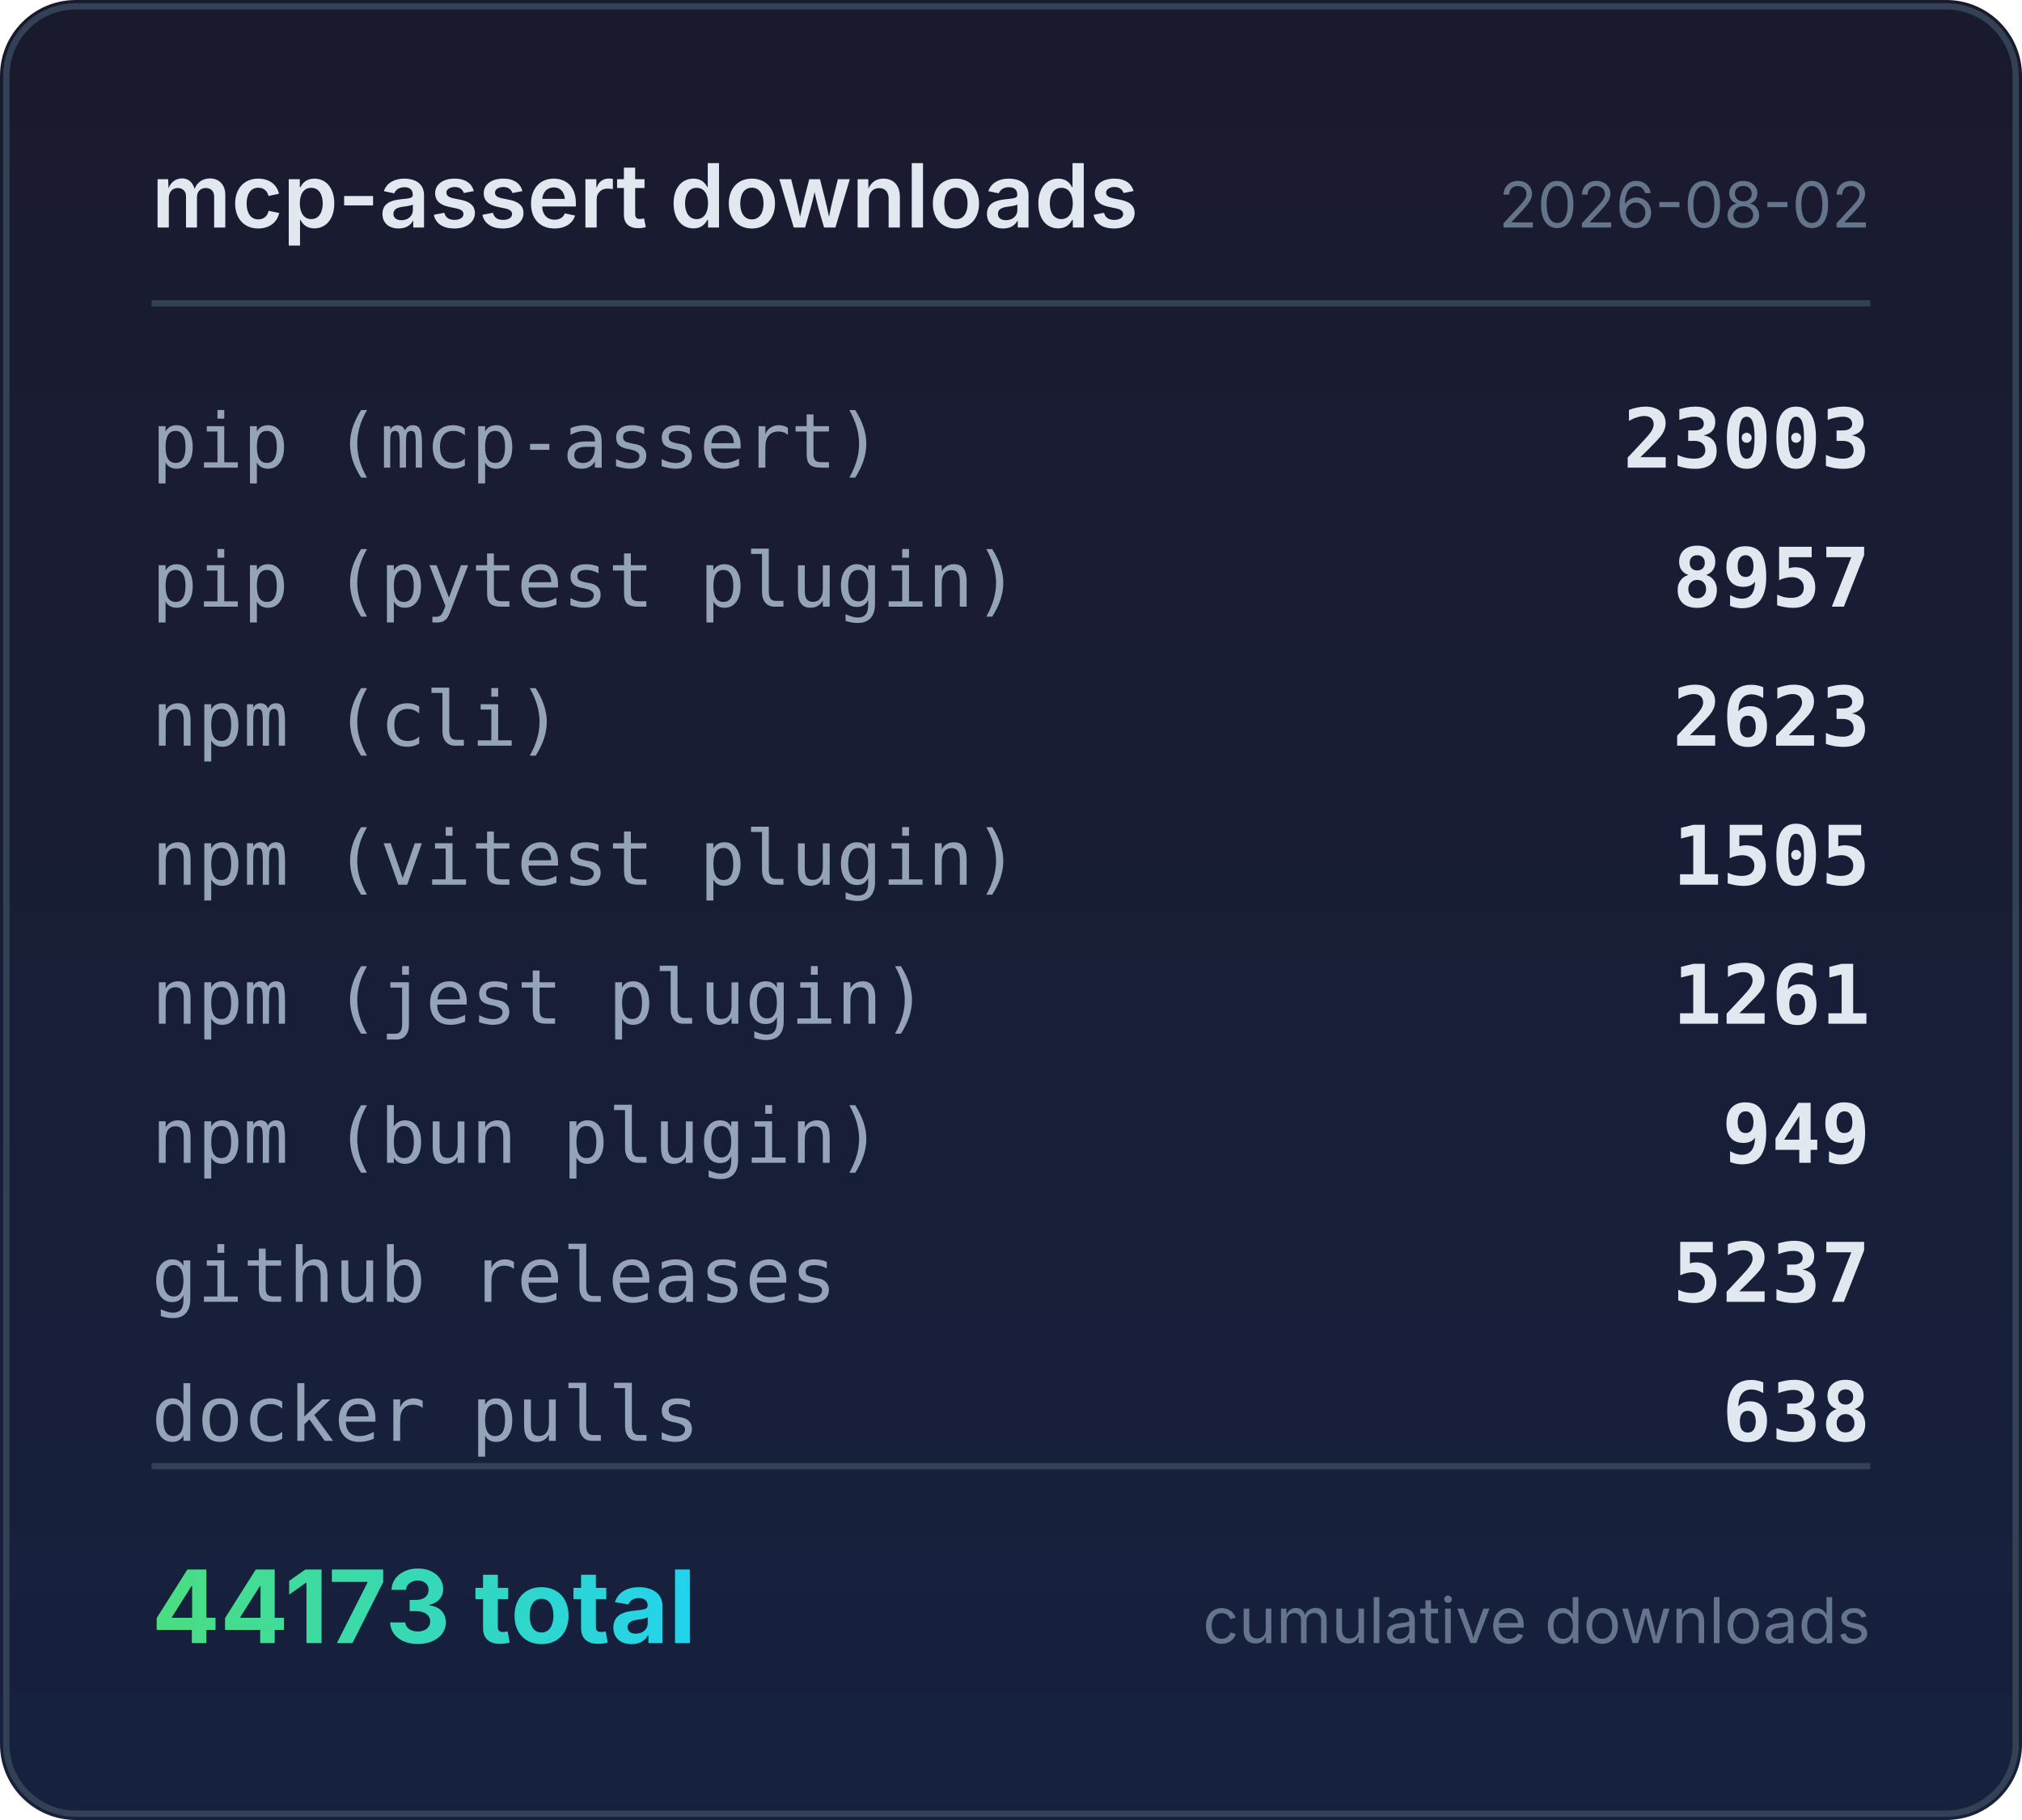
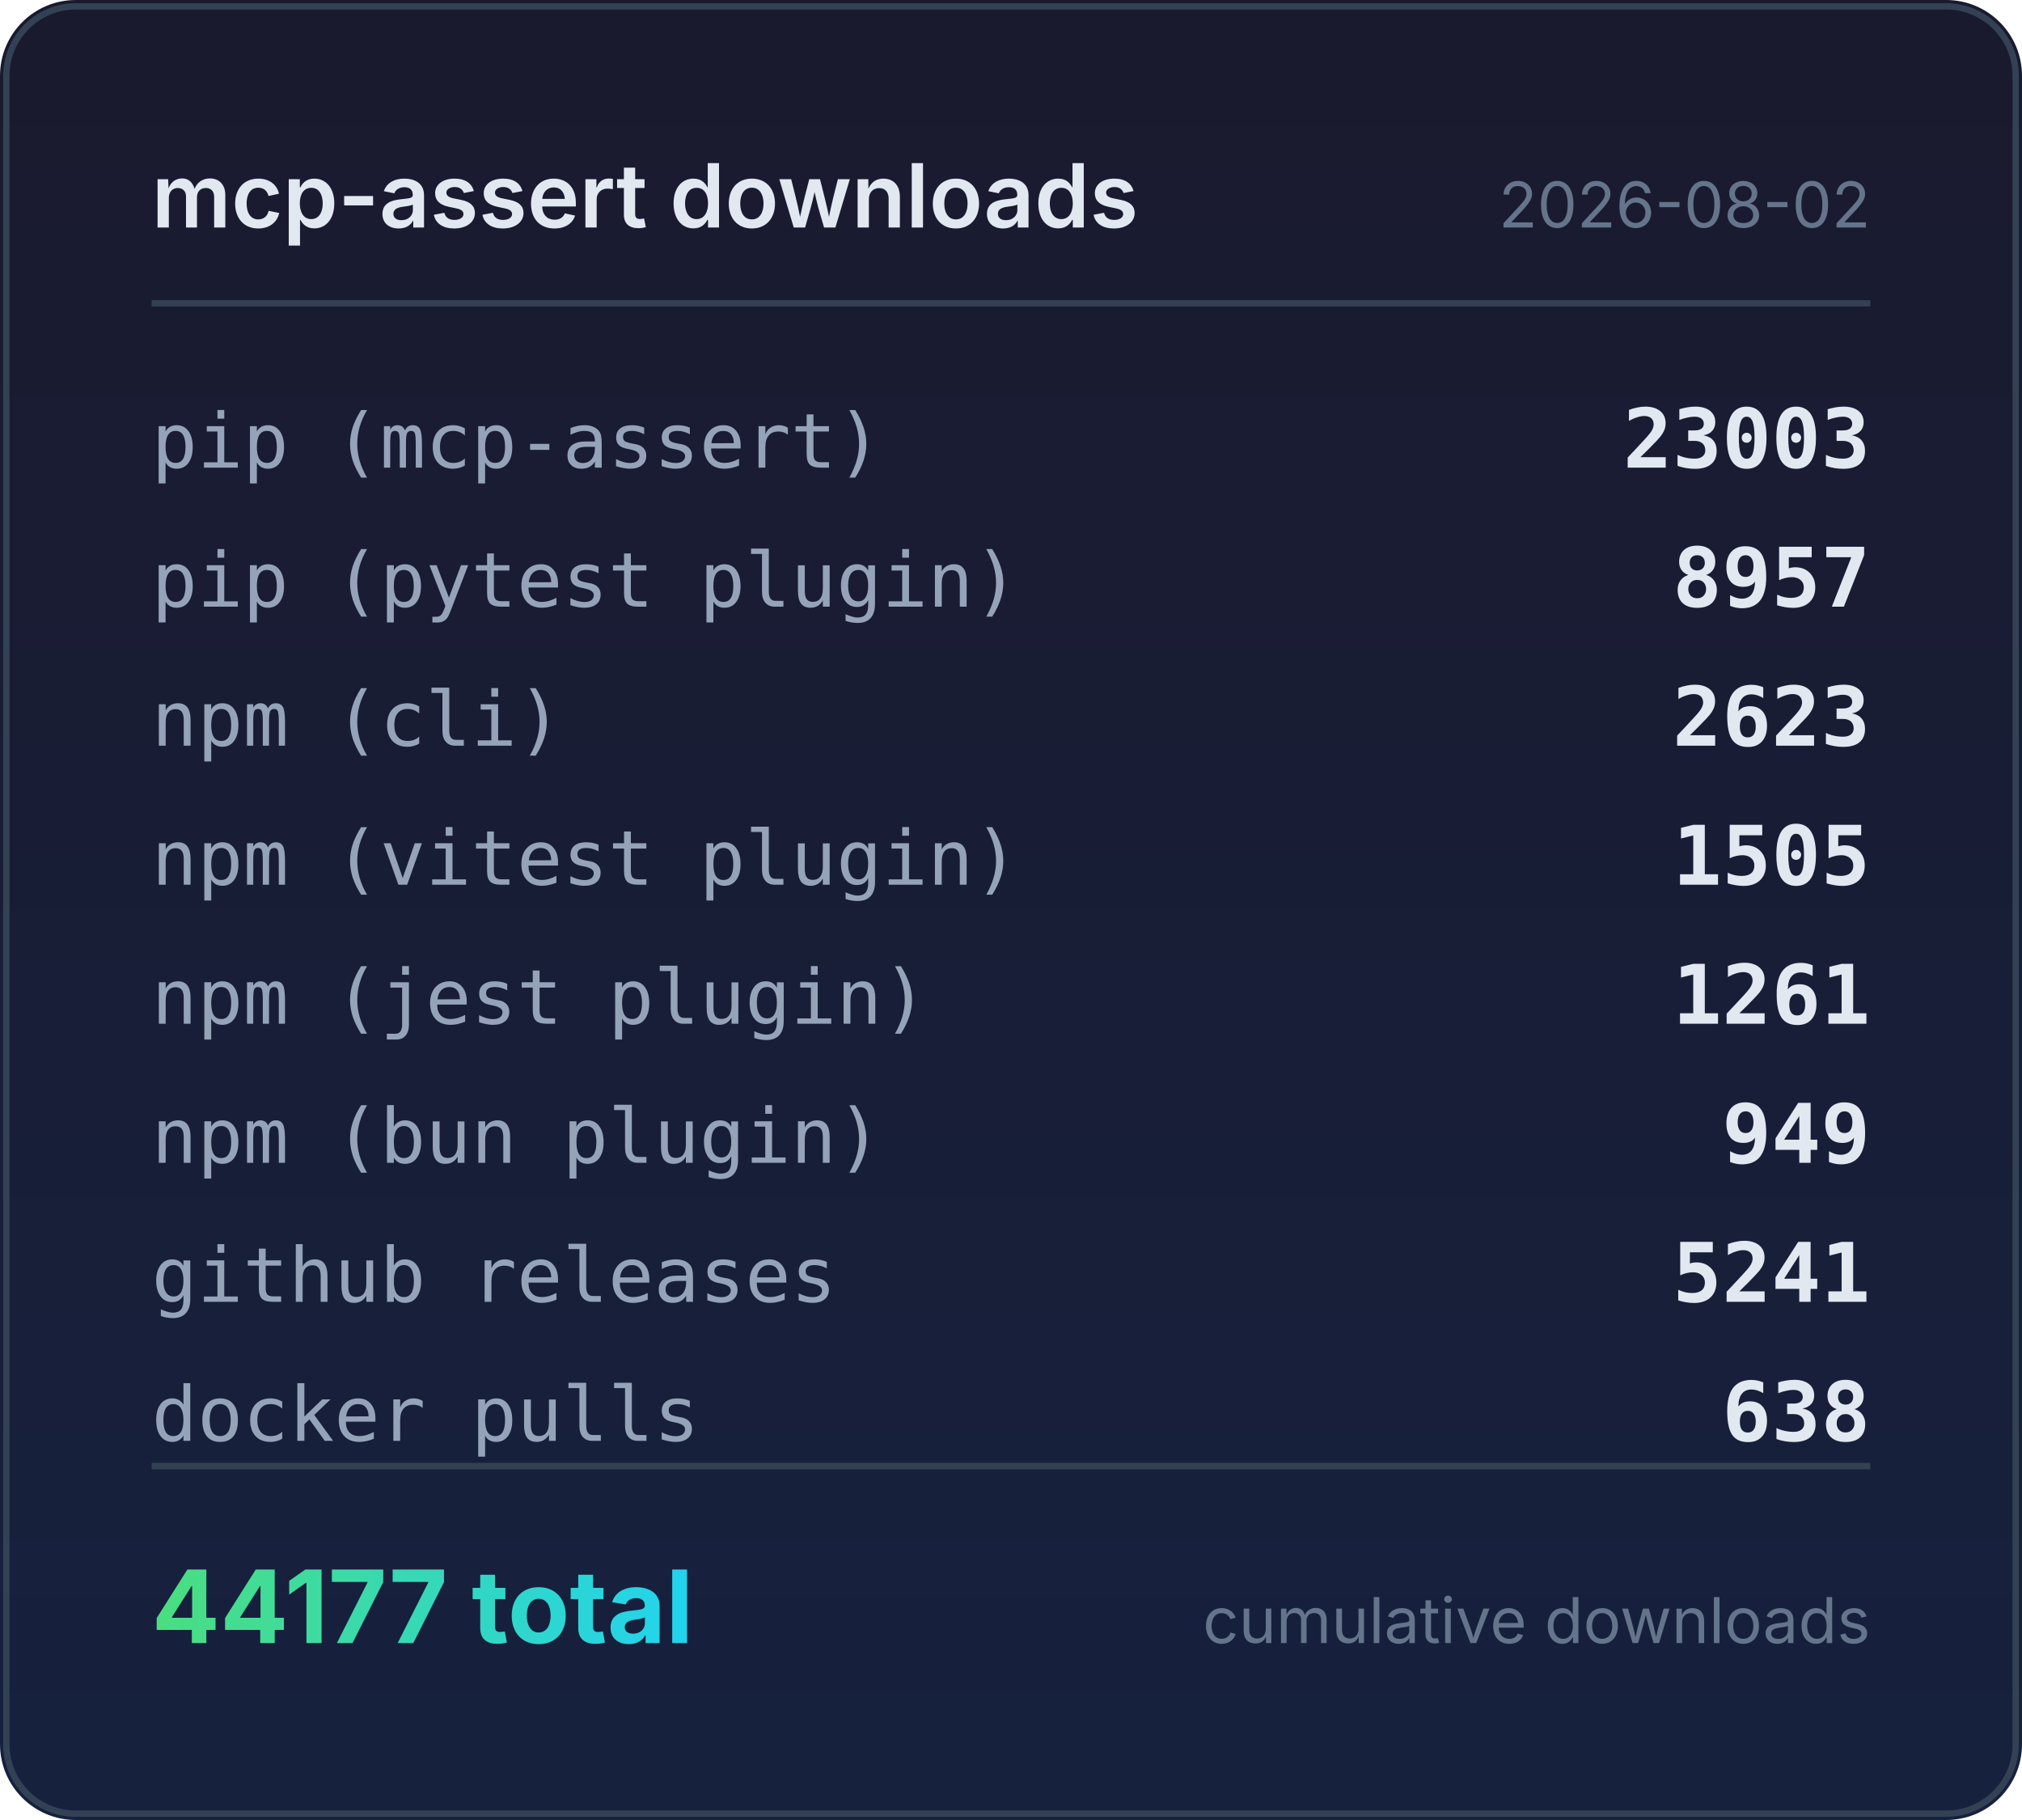
<svg xmlns="http://www.w3.org/2000/svg" width="320" height="288" viewBox="0 0 320 288">
  <defs>
    <linearGradient id="bg" x1="0" y1="0" x2="0" y2="1">
      <stop offset="0%" stop-color="#1a1a2e" />
      <stop offset="100%" stop-color="#16213e" />
    </linearGradient>
    <linearGradient id="accent" x1="0" y1="0" x2="1" y2="0">
      <stop offset="0%" stop-color="#4ade80" />
      <stop offset="100%" stop-color="#22d3ee" />
    </linearGradient>
  </defs>
  <rect width="320" height="288" rx="12" fill="url(#bg)" />
  <rect x="1" y="1" width="318" height="286" rx="11" fill="none" stroke="#334155" stroke-width="1" />
  <text x="24" y="36" fill="#e2e8f0" font-family="system-ui,-apple-system,sans-serif" font-size="14" font-weight="600">mcp-assert downloads</text>
  <text x="296" y="36" fill="#64748b" font-family="system-ui,-apple-system,sans-serif" font-size="10" text-anchor="end">2026-08-02</text>
  <line x1="24" y1="48" x2="296" y2="48" stroke="#334155" stroke-width="1" />
  <text x="24" y="74" fill="#94a3b8" font-family="ui-monospace,monospace" font-size="12">pip (mcp-assert)</text>
  <text x="296" y="74" fill="#e2e8f0" font-family="ui-monospace,monospace" font-size="13" font-weight="600" text-anchor="end">23003</text>
  <text x="24" y="96" fill="#94a3b8" font-family="ui-monospace,monospace" font-size="12">pip (pytest plugin)</text>
  <text x="296" y="96" fill="#e2e8f0" font-family="ui-monospace,monospace" font-size="13" font-weight="600" text-anchor="end">8957</text>
  <text x="24" y="118" fill="#94a3b8" font-family="ui-monospace,monospace" font-size="12">npm (cli)</text>
  <text x="296" y="118" fill="#e2e8f0" font-family="ui-monospace,monospace" font-size="13" font-weight="600" text-anchor="end">2623</text>
  <text x="24" y="140" fill="#94a3b8" font-family="ui-monospace,monospace" font-size="12">npm (vitest plugin)</text>
  <text x="296" y="140" fill="#e2e8f0" font-family="ui-monospace,monospace" font-size="13" font-weight="600" text-anchor="end">1505</text>
  <text x="24" y="162" fill="#94a3b8" font-family="ui-monospace,monospace" font-size="12">npm (jest plugin)</text>
  <text x="296" y="162" fill="#e2e8f0" font-family="ui-monospace,monospace" font-size="13" font-weight="600" text-anchor="end">1261</text>
  <text x="24" y="184" fill="#94a3b8" font-family="ui-monospace,monospace" font-size="12">npm (bun plugin)</text>
  <text x="296" y="184" fill="#e2e8f0" font-family="ui-monospace,monospace" font-size="13" font-weight="600" text-anchor="end">949</text>
  <text x="24" y="206" fill="#94a3b8" font-family="ui-monospace,monospace" font-size="12">github releases</text>
-   <text x="296" y="206" fill="#e2e8f0" font-family="ui-monospace,monospace" font-size="13" font-weight="600" text-anchor="end">5237</text>
+   <text x="296" y="206" fill="#e2e8f0" font-family="ui-monospace,monospace" font-size="13" font-weight="600" text-anchor="end">5241</text>
  <text x="24" y="228" fill="#94a3b8" font-family="ui-monospace,monospace" font-size="12">docker pulls</text>
  <text x="296" y="228" fill="#e2e8f0" font-family="ui-monospace,monospace" font-size="13" font-weight="600" text-anchor="end">638</text>
  <line x1="24" y1="232" x2="296" y2="232" stroke="#334155" stroke-width="1" />
-   <text x="24" y="260" fill="url(#accent)" font-family="system-ui,-apple-system,sans-serif" font-size="16" font-weight="700">44173 total</text>
+   <text x="24" y="260" fill="url(#accent)" font-family="system-ui,-apple-system,sans-serif" font-size="16" font-weight="700">44177 total</text>
  <text x="296" y="260" fill="#64748b" font-family="system-ui,-apple-system,sans-serif" font-size="10" text-anchor="end">cumulative downloads</text>
</svg>
